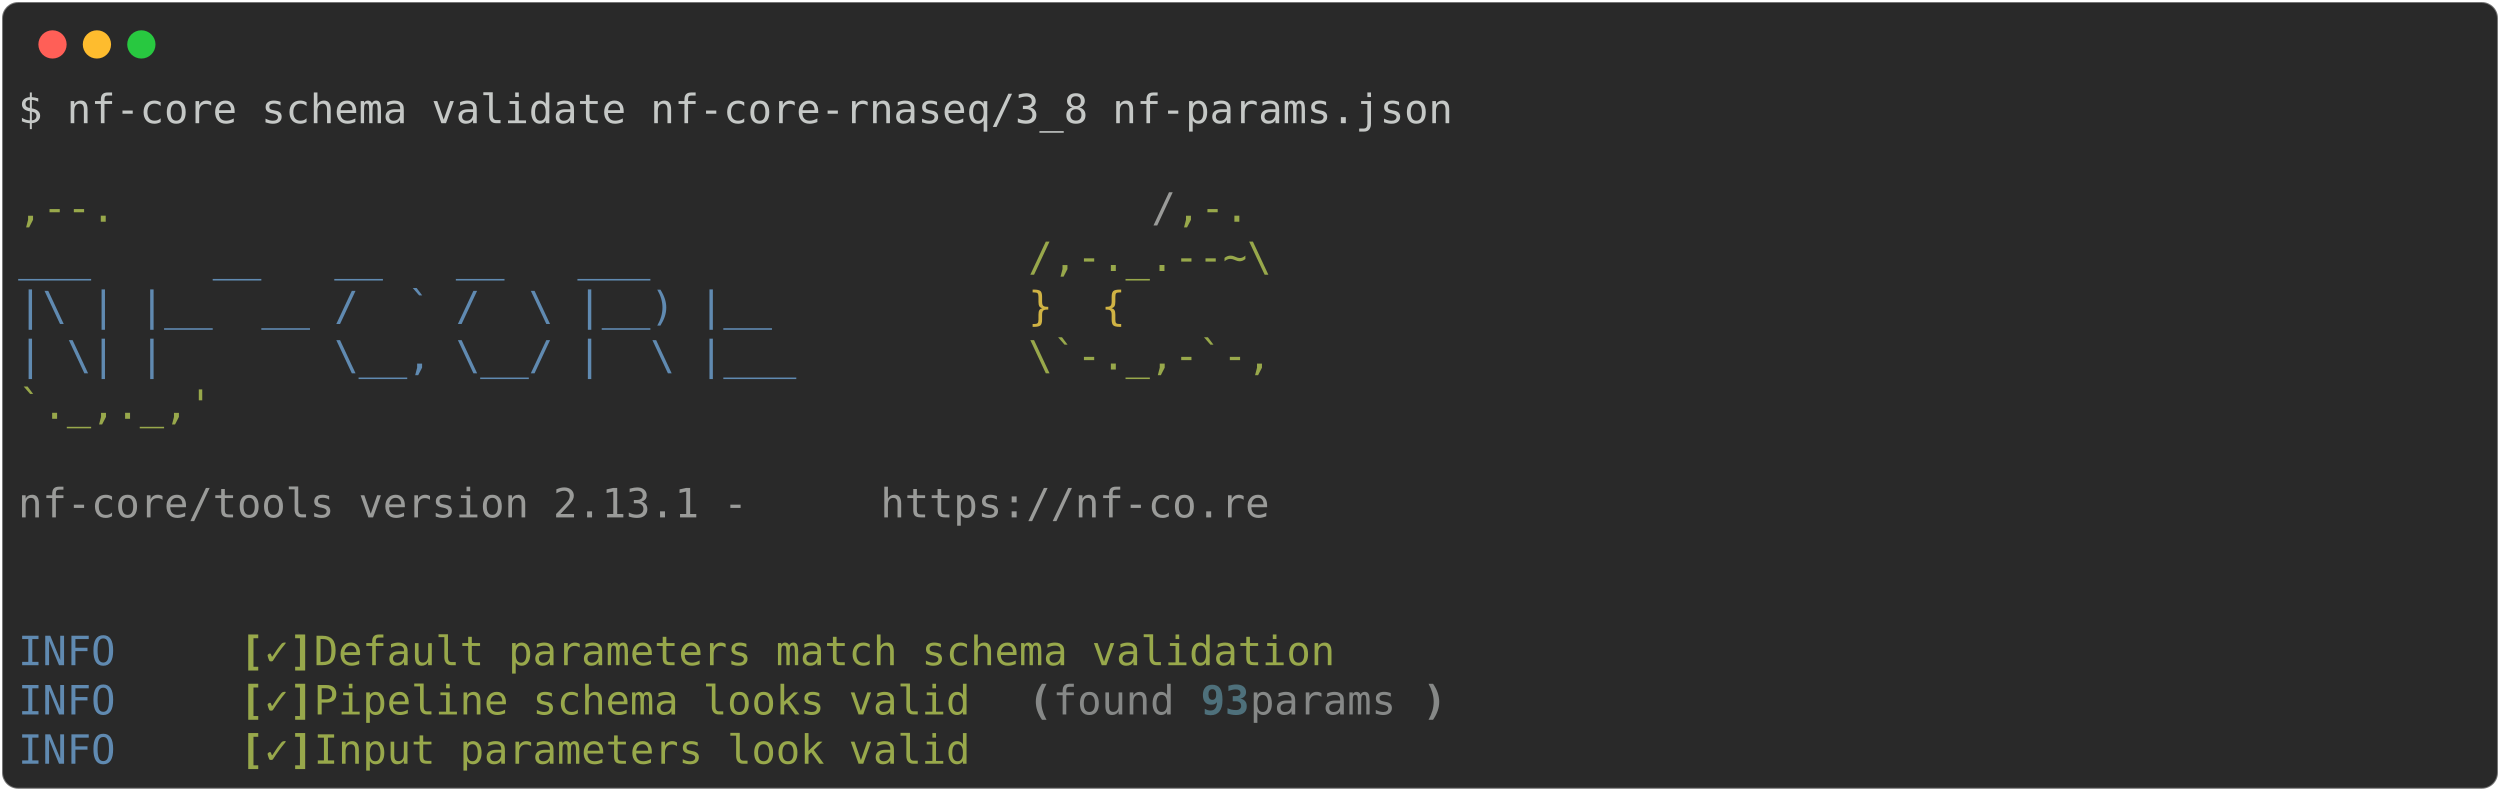
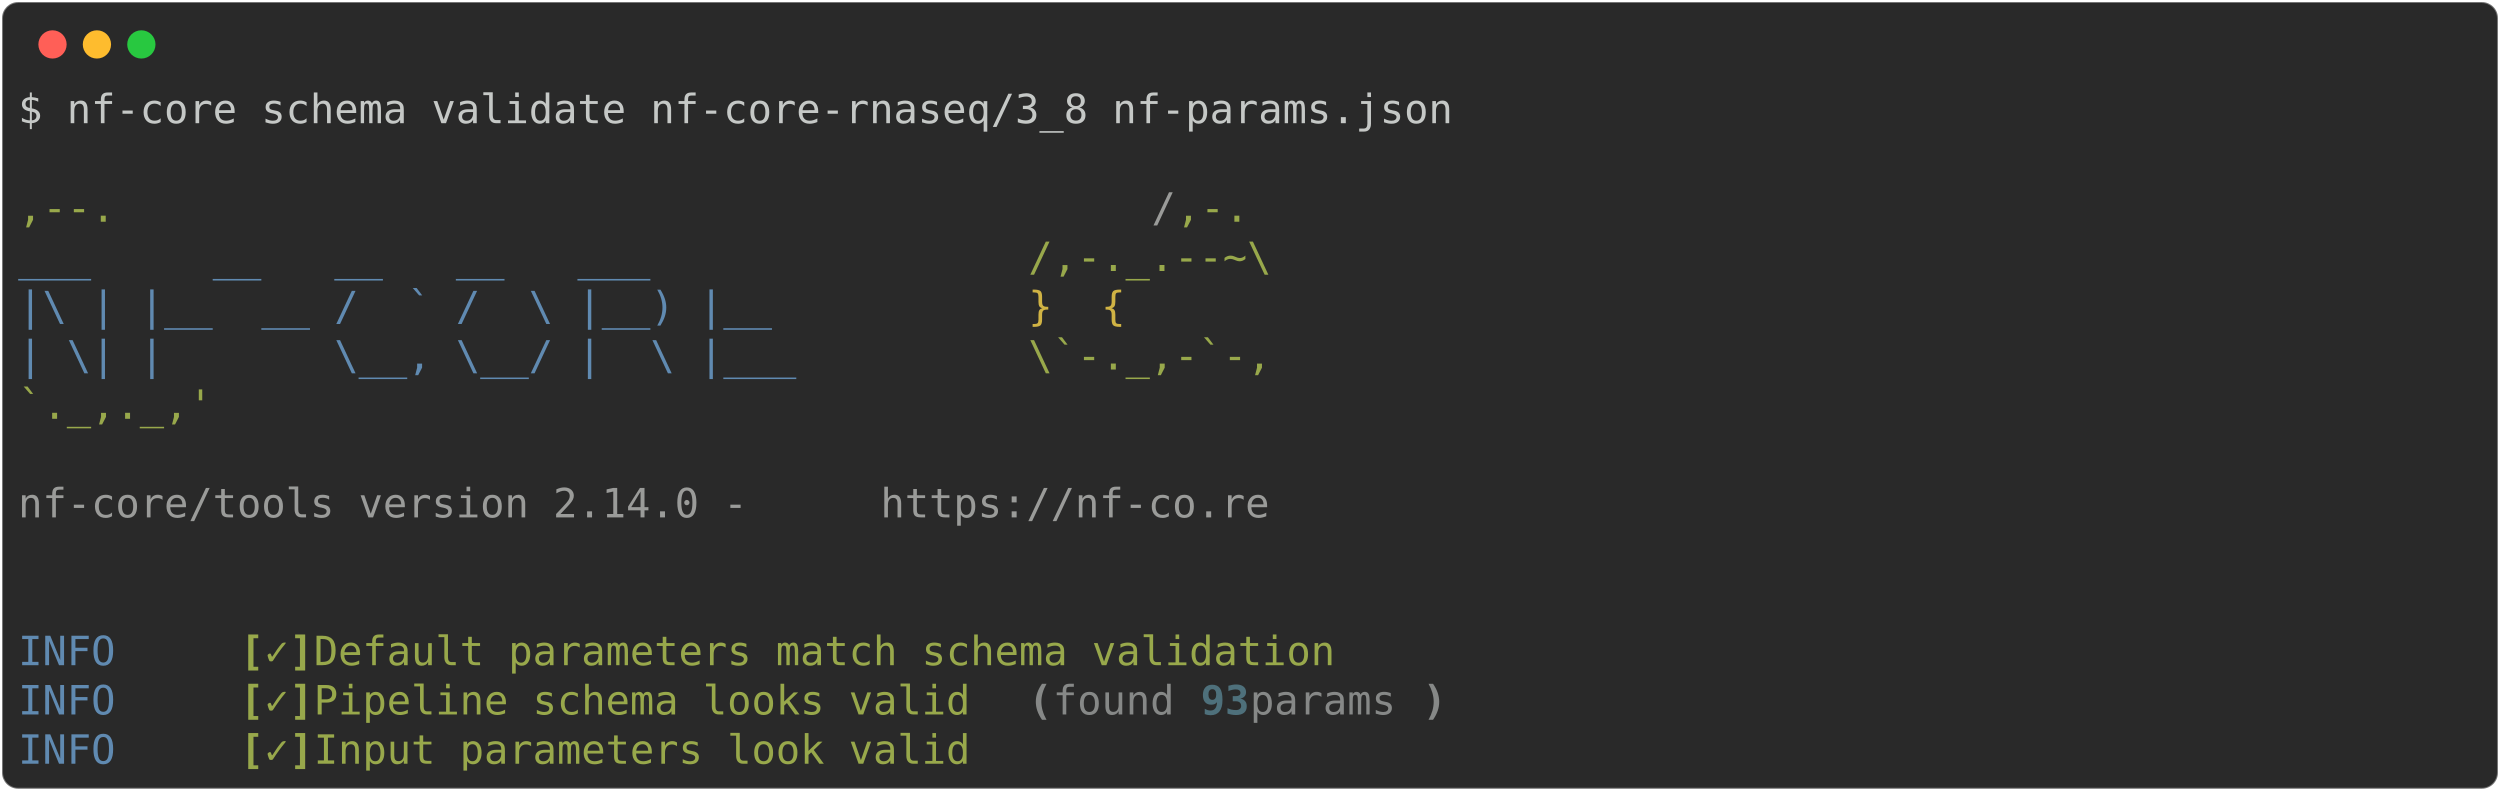
<svg xmlns="http://www.w3.org/2000/svg" class="rich-terminal" viewBox="0 0 1238 391.6">
  <style>

    @font-face {
        font-family: "Fira Code";
        src: local("FiraCode-Regular"),
                url("https://cdnjs.cloudflare.com/ajax/libs/firacode/6.2.0/woff2/FiraCode-Regular.woff2") format("woff2"),
                url("https://cdnjs.cloudflare.com/ajax/libs/firacode/6.2.0/woff/FiraCode-Regular.woff") format("woff");
        font-style: normal;
        font-weight: 400;
    }
    @font-face {
        font-family: "Fira Code";
        src: local("FiraCode-Bold"),
                url("https://cdnjs.cloudflare.com/ajax/libs/firacode/6.2.0/woff2/FiraCode-Bold.woff2") format("woff2"),
                url("https://cdnjs.cloudflare.com/ajax/libs/firacode/6.2.0/woff/FiraCode-Bold.woff") format("woff");
        font-style: bold;
        font-weight: 700;
    }

-     .terminal-2456222967-matrix {
+     .terminal-2456354039-matrix {
        font-family: Fira Code, monospace;
        font-size: 20px;
        line-height: 24.4px;
        font-variant-east-asian: full-width;
    }

-     .terminal-2456222967-title {
+     .terminal-2456354039-title {
        font-size: 18px;
        font-weight: bold;
        font-family: arial;
    }

-     .terminal-2456222967-r1 { fill: #c5c8c6 }
- .terminal-2456222967-r2 { fill: #98a84b }
- .terminal-2456222967-r3 { fill: #9a9b99 }
- .terminal-2456222967-r4 { fill: #608ab1 }
- .terminal-2456222967-r5 { fill: #d0b344 }
- .terminal-2456222967-r6 { fill: #98a84b;font-weight: bold }
- .terminal-2456222967-r7 { fill: #868887;font-weight: bold }
- .terminal-2456222967-r8 { fill: #868887 }
- .terminal-2456222967-r9 { fill: #4e707b;font-weight: bold }
+     .terminal-2456354039-r1 { fill: #c5c8c6 }
+ .terminal-2456354039-r2 { fill: #98a84b }
+ .terminal-2456354039-r3 { fill: #9a9b99 }
+ .terminal-2456354039-r4 { fill: #608ab1 }
+ .terminal-2456354039-r5 { fill: #d0b344 }
+ .terminal-2456354039-r6 { fill: #98a84b;font-weight: bold }
+ .terminal-2456354039-r7 { fill: #868887;font-weight: bold }
+ .terminal-2456354039-r8 { fill: #868887 }
+ .terminal-2456354039-r9 { fill: #4e707b;font-weight: bold }
    </style>
  <defs>
-     <clipPath id="terminal-2456222967-clip-terminal">
+     <clipPath id="terminal-2456354039-clip-terminal">
      <rect x="0" y="0" width="1219.0" height="340.6" />
    </clipPath>
-     <clipPath id="terminal-2456222967-line-0">
+     <clipPath id="terminal-2456354039-line-0">
      <rect x="0" y="1.5" width="1220" height="24.65" />
    </clipPath>
-     <clipPath id="terminal-2456222967-line-1">
+     <clipPath id="terminal-2456354039-line-1">
      <rect x="0" y="25.9" width="1220" height="24.65" />
    </clipPath>
-     <clipPath id="terminal-2456222967-line-2">
+     <clipPath id="terminal-2456354039-line-2">
      <rect x="0" y="50.3" width="1220" height="24.65" />
    </clipPath>
-     <clipPath id="terminal-2456222967-line-3">
+     <clipPath id="terminal-2456354039-line-3">
      <rect x="0" y="74.7" width="1220" height="24.65" />
    </clipPath>
-     <clipPath id="terminal-2456222967-line-4">
+     <clipPath id="terminal-2456354039-line-4">
      <rect x="0" y="99.1" width="1220" height="24.65" />
    </clipPath>
-     <clipPath id="terminal-2456222967-line-5">
+     <clipPath id="terminal-2456354039-line-5">
      <rect x="0" y="123.5" width="1220" height="24.65" />
    </clipPath>
-     <clipPath id="terminal-2456222967-line-6">
+     <clipPath id="terminal-2456354039-line-6">
      <rect x="0" y="147.9" width="1220" height="24.65" />
    </clipPath>
-     <clipPath id="terminal-2456222967-line-7">
+     <clipPath id="terminal-2456354039-line-7">
      <rect x="0" y="172.3" width="1220" height="24.65" />
    </clipPath>
-     <clipPath id="terminal-2456222967-line-8">
+     <clipPath id="terminal-2456354039-line-8">
      <rect x="0" y="196.7" width="1220" height="24.65" />
    </clipPath>
-     <clipPath id="terminal-2456222967-line-9">
+     <clipPath id="terminal-2456354039-line-9">
      <rect x="0" y="221.1" width="1220" height="24.65" />
    </clipPath>
-     <clipPath id="terminal-2456222967-line-10">
+     <clipPath id="terminal-2456354039-line-10">
      <rect x="0" y="245.5" width="1220" height="24.65" />
    </clipPath>
-     <clipPath id="terminal-2456222967-line-11">
+     <clipPath id="terminal-2456354039-line-11">
      <rect x="0" y="269.9" width="1220" height="24.65" />
    </clipPath>
-     <clipPath id="terminal-2456222967-line-12">
+     <clipPath id="terminal-2456354039-line-12">
      <rect x="0" y="294.3" width="1220" height="24.65" />
    </clipPath>
  </defs>
  <rect fill="#292929" stroke="rgba(255,255,255,0.35)" stroke-width="1" x="1" y="1" width="1236" height="389.6" rx="8" />
  <g transform="translate(26,22)">
    <circle cx="0" cy="0" r="7" fill="#ff5f57" />
    <circle cx="22" cy="0" r="7" fill="#febc2e" />
    <circle cx="44" cy="0" r="7" fill="#28c840" />
  </g>
-   <g transform="translate(9, 41)" clip-path="url(#terminal-2456222967-clip-terminal)">
-     <g class="terminal-2456222967-matrix">
-       <text class="terminal-2456222967-r1" x="0" y="20" textLength="719.8" clip-path="url(#terminal-2456222967-line-0)">$ nf-core schema validate nf-core-rnaseq/3_8 nf-params.json</text>
-       <text class="terminal-2456222967-r1" x="1220" y="20" textLength="12.2" clip-path="url(#terminal-2456222967-line-0)">
+   <g transform="translate(9, 41)" clip-path="url(#terminal-2456354039-clip-terminal)">
+     <g class="terminal-2456354039-matrix">
+       <text class="terminal-2456354039-r1" x="0" y="20" textLength="719.8" clip-path="url(#terminal-2456354039-line-0)">$ nf-core schema validate nf-core-rnaseq/3_8 nf-params.json</text>
+       <text class="terminal-2456354039-r1" x="1220" y="20" textLength="12.2" clip-path="url(#terminal-2456354039-line-0)">
</text>
-       <text class="terminal-2456222967-r1" x="1220" y="44.4" textLength="12.2" clip-path="url(#terminal-2456222967-line-1)">
+       <text class="terminal-2456354039-r1" x="1220" y="44.4" textLength="12.2" clip-path="url(#terminal-2456354039-line-1)">
</text>
-       <text class="terminal-2456222967-r2" x="0" y="68.8" textLength="561.2" clip-path="url(#terminal-2456222967-line-2)">                                          ,--.</text>
-       <text class="terminal-2456222967-r3" x="561.2" y="68.8" textLength="12.2" clip-path="url(#terminal-2456222967-line-2)">/</text>
-       <text class="terminal-2456222967-r2" x="573.4" y="68.8" textLength="36.6" clip-path="url(#terminal-2456222967-line-2)">,-.</text>
-       <text class="terminal-2456222967-r1" x="1220" y="68.8" textLength="12.2" clip-path="url(#terminal-2456222967-line-2)">
+       <text class="terminal-2456354039-r2" x="0" y="68.8" textLength="561.2" clip-path="url(#terminal-2456354039-line-2)">                                          ,--.</text>
+       <text class="terminal-2456354039-r3" x="561.2" y="68.8" textLength="12.2" clip-path="url(#terminal-2456354039-line-2)">/</text>
+       <text class="terminal-2456354039-r2" x="573.4" y="68.8" textLength="36.6" clip-path="url(#terminal-2456354039-line-2)">,-.</text>
+       <text class="terminal-2456354039-r1" x="1220" y="68.8" textLength="12.2" clip-path="url(#terminal-2456354039-line-2)">
</text>
-       <text class="terminal-2456222967-r4" x="0" y="93.2" textLength="500.2" clip-path="url(#terminal-2456222967-line-3)">          ___     __   __   __   ___     </text>
-       <text class="terminal-2456222967-r2" x="500.2" y="93.2" textLength="122" clip-path="url(#terminal-2456222967-line-3)">/,-._.--~\</text>
-       <text class="terminal-2456222967-r1" x="1220" y="93.2" textLength="12.2" clip-path="url(#terminal-2456222967-line-3)">
+       <text class="terminal-2456354039-r4" x="0" y="93.2" textLength="500.2" clip-path="url(#terminal-2456354039-line-3)">          ___     __   __   __   ___     </text>
+       <text class="terminal-2456354039-r2" x="500.2" y="93.2" textLength="122" clip-path="url(#terminal-2456354039-line-3)">/,-._.--~\</text>
+       <text class="terminal-2456354039-r1" x="1220" y="93.2" textLength="12.2" clip-path="url(#terminal-2456354039-line-3)">
</text>
-       <text class="terminal-2456222967-r4" x="0" y="117.6" textLength="500.2" clip-path="url(#terminal-2456222967-line-4)">    |\ | |__  __ /  ` /  \ |__) |__      </text>
-       <text class="terminal-2456222967-r5" x="500.2" y="117.6" textLength="85.4" clip-path="url(#terminal-2456222967-line-4)">   }  {</text>
-       <text class="terminal-2456222967-r1" x="1220" y="117.6" textLength="12.2" clip-path="url(#terminal-2456222967-line-4)">
+       <text class="terminal-2456354039-r4" x="0" y="117.6" textLength="500.2" clip-path="url(#terminal-2456354039-line-4)">    |\ | |__  __ /  ` /  \ |__) |__      </text>
+       <text class="terminal-2456354039-r5" x="500.2" y="117.6" textLength="85.4" clip-path="url(#terminal-2456354039-line-4)">   }  {</text>
+       <text class="terminal-2456354039-r1" x="1220" y="117.6" textLength="12.2" clip-path="url(#terminal-2456354039-line-4)">
</text>
-       <text class="terminal-2456222967-r4" x="0" y="142" textLength="500.2" clip-path="url(#terminal-2456222967-line-5)">    | \| |       \__, \__/ |  \ |___     </text>
-       <text class="terminal-2456222967-r2" x="500.2" y="142" textLength="122" clip-path="url(#terminal-2456222967-line-5)">\`-._,-`-,</text>
-       <text class="terminal-2456222967-r1" x="1220" y="142" textLength="12.2" clip-path="url(#terminal-2456222967-line-5)">
+       <text class="terminal-2456354039-r4" x="0" y="142" textLength="500.2" clip-path="url(#terminal-2456354039-line-5)">    | \| |       \__, \__/ |  \ |___     </text>
+       <text class="terminal-2456354039-r2" x="500.2" y="142" textLength="122" clip-path="url(#terminal-2456354039-line-5)">\`-._,-`-,</text>
+       <text class="terminal-2456354039-r1" x="1220" y="142" textLength="12.2" clip-path="url(#terminal-2456354039-line-5)">
</text>
-       <text class="terminal-2456222967-r2" x="0" y="166.4" textLength="610" clip-path="url(#terminal-2456222967-line-6)">                                          `._,._,'</text>
-       <text class="terminal-2456222967-r1" x="1220" y="166.4" textLength="12.2" clip-path="url(#terminal-2456222967-line-6)">
+       <text class="terminal-2456354039-r2" x="0" y="166.4" textLength="610" clip-path="url(#terminal-2456354039-line-6)">                                          `._,._,'</text>
+       <text class="terminal-2456354039-r1" x="1220" y="166.4" textLength="12.2" clip-path="url(#terminal-2456354039-line-6)">
</text>
-       <text class="terminal-2456222967-r1" x="1220" y="190.8" textLength="12.2" clip-path="url(#terminal-2456222967-line-7)">
+       <text class="terminal-2456354039-r1" x="1220" y="190.8" textLength="12.2" clip-path="url(#terminal-2456354039-line-7)">
</text>
-       <text class="terminal-2456222967-r3" x="0" y="215.2" textLength="427" clip-path="url(#terminal-2456222967-line-8)">    nf-core/tools version 2.13.1 - </text>
-       <text class="terminal-2456222967-r3" x="427" y="215.2" textLength="195.2" clip-path="url(#terminal-2456222967-line-8)">https://nf-co.re</text>
-       <text class="terminal-2456222967-r1" x="1220" y="215.2" textLength="12.2" clip-path="url(#terminal-2456222967-line-8)">
+       <text class="terminal-2456354039-r3" x="0" y="215.2" textLength="427" clip-path="url(#terminal-2456354039-line-8)">    nf-core/tools version 2.14.0 - </text>
+       <text class="terminal-2456354039-r3" x="427" y="215.2" textLength="195.2" clip-path="url(#terminal-2456354039-line-8)">https://nf-co.re</text>
+       <text class="terminal-2456354039-r1" x="1220" y="215.2" textLength="12.2" clip-path="url(#terminal-2456354039-line-8)">
</text>
-       <text class="terminal-2456222967-r1" x="1220" y="239.6" textLength="12.2" clip-path="url(#terminal-2456222967-line-9)">
+       <text class="terminal-2456354039-r1" x="1220" y="239.6" textLength="12.2" clip-path="url(#terminal-2456354039-line-9)">
</text>
-       <text class="terminal-2456222967-r1" x="1220" y="264" textLength="12.2" clip-path="url(#terminal-2456222967-line-10)">
+       <text class="terminal-2456354039-r1" x="1220" y="264" textLength="12.2" clip-path="url(#terminal-2456354039-line-10)">
</text>
-       <text class="terminal-2456222967-r4" x="0" y="288.4" textLength="97.6" clip-path="url(#terminal-2456222967-line-11)">INFO    </text>
-       <text class="terminal-2456222967-r6" x="109.8" y="288.4" textLength="12.2" clip-path="url(#terminal-2456222967-line-11)">[</text>
-       <text class="terminal-2456222967-r2" x="122" y="288.4" textLength="12.2" clip-path="url(#terminal-2456222967-line-11)">✓</text>
-       <text class="terminal-2456222967-r6" x="134.2" y="288.4" textLength="12.2" clip-path="url(#terminal-2456222967-line-11)">]</text>
-       <text class="terminal-2456222967-r2" x="146.4" y="288.4" textLength="524.6" clip-path="url(#terminal-2456222967-line-11)"> Default parameters match schema validation</text>
-       <text class="terminal-2456222967-r1" x="1220" y="288.4" textLength="12.2" clip-path="url(#terminal-2456222967-line-11)">
+       <text class="terminal-2456354039-r4" x="0" y="288.4" textLength="97.6" clip-path="url(#terminal-2456354039-line-11)">INFO    </text>
+       <text class="terminal-2456354039-r6" x="109.8" y="288.4" textLength="12.2" clip-path="url(#terminal-2456354039-line-11)">[</text>
+       <text class="terminal-2456354039-r2" x="122" y="288.4" textLength="12.2" clip-path="url(#terminal-2456354039-line-11)">✓</text>
+       <text class="terminal-2456354039-r6" x="134.2" y="288.4" textLength="12.2" clip-path="url(#terminal-2456354039-line-11)">]</text>
+       <text class="terminal-2456354039-r2" x="146.4" y="288.4" textLength="524.6" clip-path="url(#terminal-2456354039-line-11)"> Default parameters match schema validation</text>
+       <text class="terminal-2456354039-r1" x="1220" y="288.4" textLength="12.2" clip-path="url(#terminal-2456354039-line-11)">
</text>
-       <text class="terminal-2456222967-r4" x="0" y="312.8" textLength="97.6" clip-path="url(#terminal-2456222967-line-12)">INFO    </text>
-       <text class="terminal-2456222967-r6" x="109.8" y="312.8" textLength="12.2" clip-path="url(#terminal-2456222967-line-12)">[</text>
-       <text class="terminal-2456222967-r2" x="122" y="312.8" textLength="12.2" clip-path="url(#terminal-2456222967-line-12)">✓</text>
-       <text class="terminal-2456222967-r6" x="134.2" y="312.8" textLength="12.2" clip-path="url(#terminal-2456222967-line-12)">]</text>
-       <text class="terminal-2456222967-r2" x="146.4" y="312.8" textLength="341.6" clip-path="url(#terminal-2456222967-line-12)"> Pipeline schema looks valid</text>
-       <text class="terminal-2456222967-r7" x="500.2" y="312.8" textLength="12.2" clip-path="url(#terminal-2456222967-line-12)">(</text>
-       <text class="terminal-2456222967-r8" x="512.4" y="312.8" textLength="73.2" clip-path="url(#terminal-2456222967-line-12)">found </text>
-       <text class="terminal-2456222967-r9" x="585.6" y="312.8" textLength="24.4" clip-path="url(#terminal-2456222967-line-12)">93</text>
-       <text class="terminal-2456222967-r8" x="610" y="312.8" textLength="85.4" clip-path="url(#terminal-2456222967-line-12)"> params</text>
-       <text class="terminal-2456222967-r7" x="695.4" y="312.8" textLength="12.2" clip-path="url(#terminal-2456222967-line-12)">)</text>
-       <text class="terminal-2456222967-r1" x="1220" y="312.8" textLength="12.2" clip-path="url(#terminal-2456222967-line-12)">
+       <text class="terminal-2456354039-r4" x="0" y="312.8" textLength="97.6" clip-path="url(#terminal-2456354039-line-12)">INFO    </text>
+       <text class="terminal-2456354039-r6" x="109.8" y="312.8" textLength="12.2" clip-path="url(#terminal-2456354039-line-12)">[</text>
+       <text class="terminal-2456354039-r2" x="122" y="312.8" textLength="12.2" clip-path="url(#terminal-2456354039-line-12)">✓</text>
+       <text class="terminal-2456354039-r6" x="134.2" y="312.8" textLength="12.2" clip-path="url(#terminal-2456354039-line-12)">]</text>
+       <text class="terminal-2456354039-r2" x="146.4" y="312.8" textLength="341.6" clip-path="url(#terminal-2456354039-line-12)"> Pipeline schema looks valid</text>
+       <text class="terminal-2456354039-r7" x="500.2" y="312.8" textLength="12.2" clip-path="url(#terminal-2456354039-line-12)">(</text>
+       <text class="terminal-2456354039-r8" x="512.4" y="312.8" textLength="73.2" clip-path="url(#terminal-2456354039-line-12)">found </text>
+       <text class="terminal-2456354039-r9" x="585.6" y="312.8" textLength="24.4" clip-path="url(#terminal-2456354039-line-12)">93</text>
+       <text class="terminal-2456354039-r8" x="610" y="312.8" textLength="85.4" clip-path="url(#terminal-2456354039-line-12)"> params</text>
+       <text class="terminal-2456354039-r7" x="695.4" y="312.8" textLength="12.2" clip-path="url(#terminal-2456354039-line-12)">)</text>
+       <text class="terminal-2456354039-r1" x="1220" y="312.8" textLength="12.2" clip-path="url(#terminal-2456354039-line-12)">
</text>
-       <text class="terminal-2456222967-r4" x="0" y="337.2" textLength="97.6" clip-path="url(#terminal-2456222967-line-13)">INFO    </text>
-       <text class="terminal-2456222967-r6" x="109.8" y="337.2" textLength="12.2" clip-path="url(#terminal-2456222967-line-13)">[</text>
-       <text class="terminal-2456222967-r2" x="122" y="337.2" textLength="12.2" clip-path="url(#terminal-2456222967-line-13)">✓</text>
-       <text class="terminal-2456222967-r6" x="134.2" y="337.2" textLength="12.2" clip-path="url(#terminal-2456222967-line-13)">]</text>
-       <text class="terminal-2456222967-r2" x="146.4" y="337.2" textLength="341.6" clip-path="url(#terminal-2456222967-line-13)"> Input parameters look valid</text>
-       <text class="terminal-2456222967-r1" x="1220" y="337.2" textLength="12.2" clip-path="url(#terminal-2456222967-line-13)">
+       <text class="terminal-2456354039-r4" x="0" y="337.2" textLength="97.6" clip-path="url(#terminal-2456354039-line-13)">INFO    </text>
+       <text class="terminal-2456354039-r6" x="109.8" y="337.2" textLength="12.2" clip-path="url(#terminal-2456354039-line-13)">[</text>
+       <text class="terminal-2456354039-r2" x="122" y="337.2" textLength="12.2" clip-path="url(#terminal-2456354039-line-13)">✓</text>
+       <text class="terminal-2456354039-r6" x="134.2" y="337.2" textLength="12.2" clip-path="url(#terminal-2456354039-line-13)">]</text>
+       <text class="terminal-2456354039-r2" x="146.4" y="337.2" textLength="341.6" clip-path="url(#terminal-2456354039-line-13)"> Input parameters look valid</text>
+       <text class="terminal-2456354039-r1" x="1220" y="337.2" textLength="12.2" clip-path="url(#terminal-2456354039-line-13)">
</text>
    </g>
  </g>
</svg>
